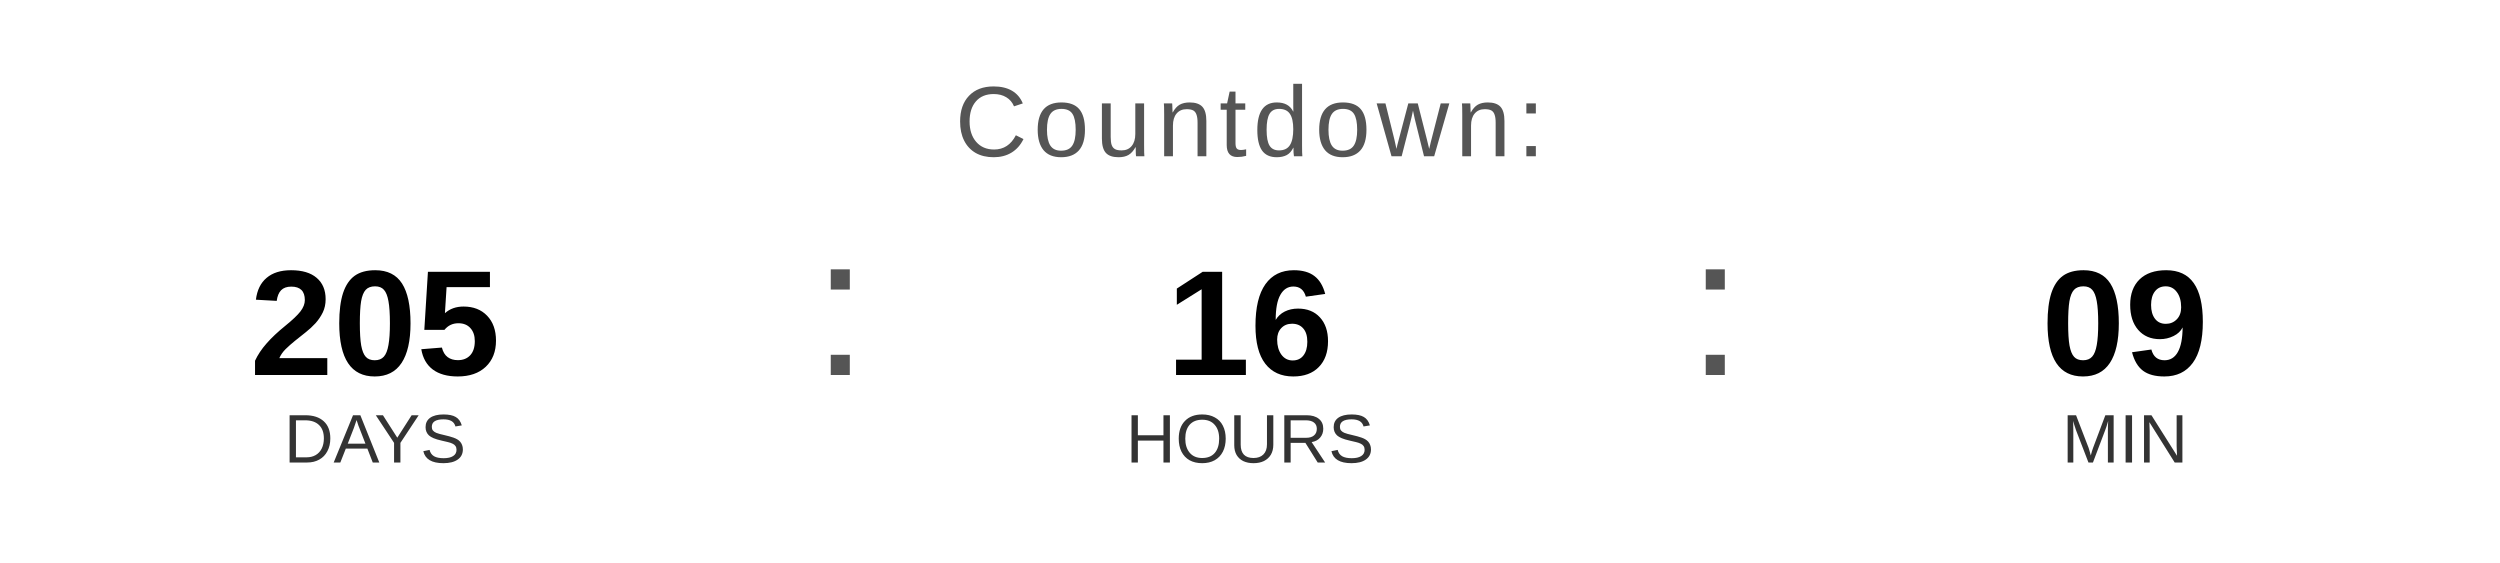
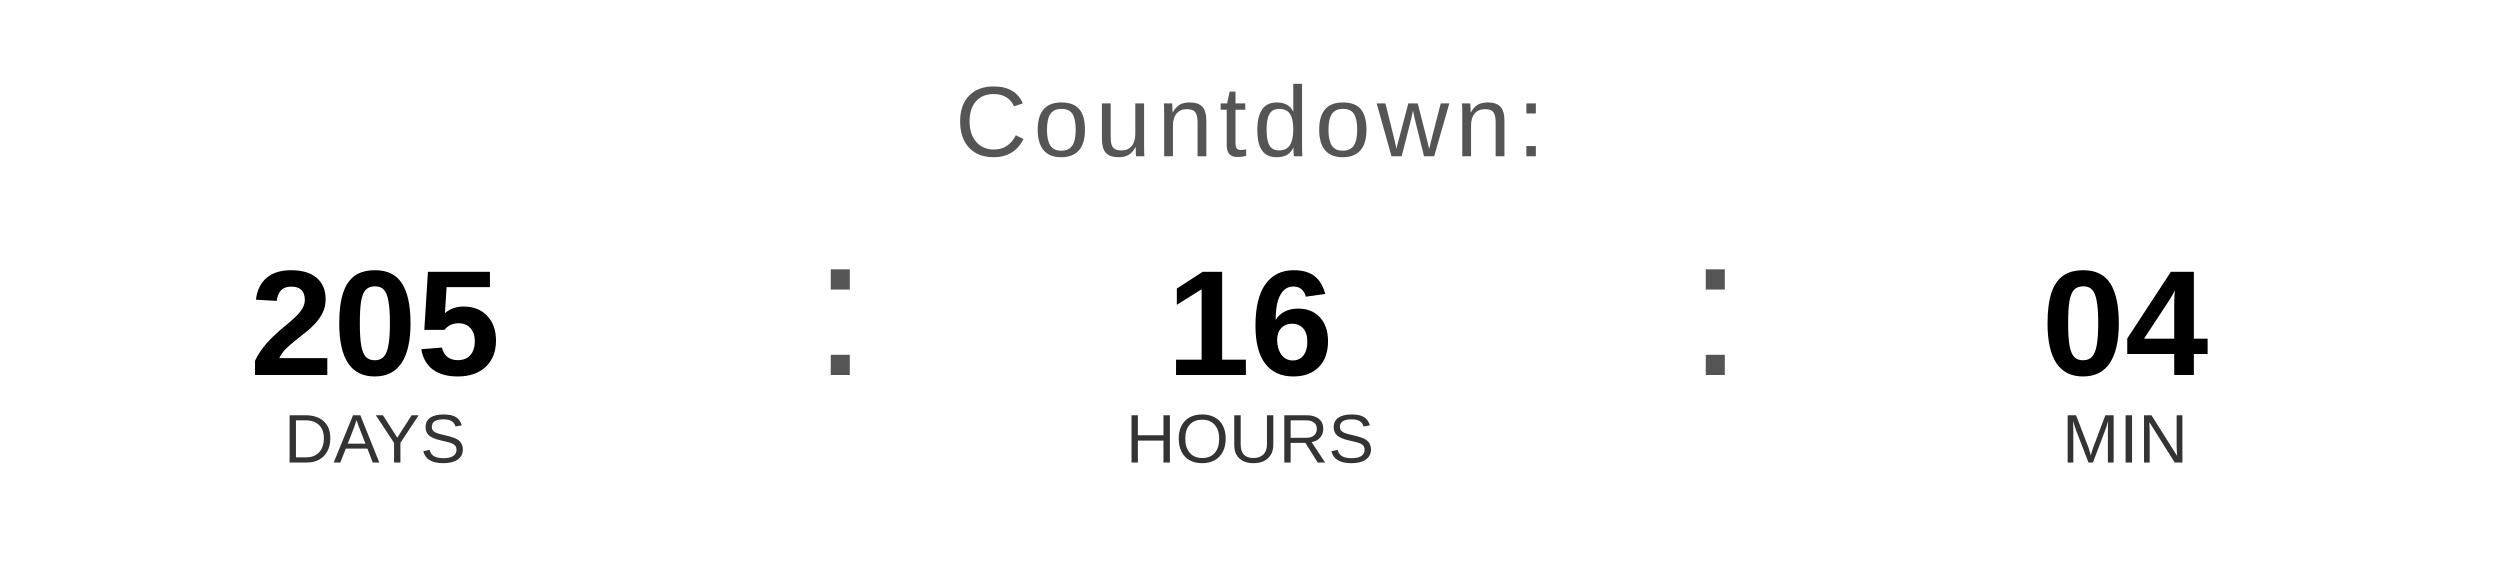
<svg xmlns="http://www.w3.org/2000/svg" width="400" height="90" viewBox="0 0 400 90">
  <text x="200" y="25" font-family="Arial, Helvetica, sans-serif" font-size="16" fill="#555555" text-anchor="middle" letter-spacing="1">
    Countdown:
  </text>
  <text x="60" y="60" font-family="Arial, Helvetica, sans-serif" font-size="24" font-weight="bold" fill="#000000" text-anchor="middle">205</text>
  <text x="60" y="74" font-family="Arial, Helvetica, sans-serif" font-size="11" fill="#333333" text-anchor="middle">DAYS</text>
  <text x="130" y="60" font-family="Arial, sans-serif" font-size="32" fill="#555555">:</text>
  <text x="200" y="60" font-family="Arial, Helvetica, sans-serif" font-size="24" font-weight="bold" fill="#000000" text-anchor="middle">16</text>
  <text x="200" y="74" font-family="Arial, Helvetica, sans-serif" font-size="11" fill="#333333" text-anchor="middle">HOURS</text>
  <text x="270" y="60" font-family="Arial, sans-serif" font-size="32" fill="#555555">:</text>
-   <text x="340" y="60" font-family="Arial, Helvetica, sans-serif" font-size="24" font-weight="bold" fill="#000000" text-anchor="middle">09</text>
+   <text x="340" y="60" font-family="Arial, Helvetica, sans-serif" font-size="24" font-weight="bold" fill="#000000" text-anchor="middle">04</text>
  <text x="340" y="74" font-family="Arial, Helvetica, sans-serif" font-size="11" fill="#333333" text-anchor="middle">MIN</text>
</svg>
